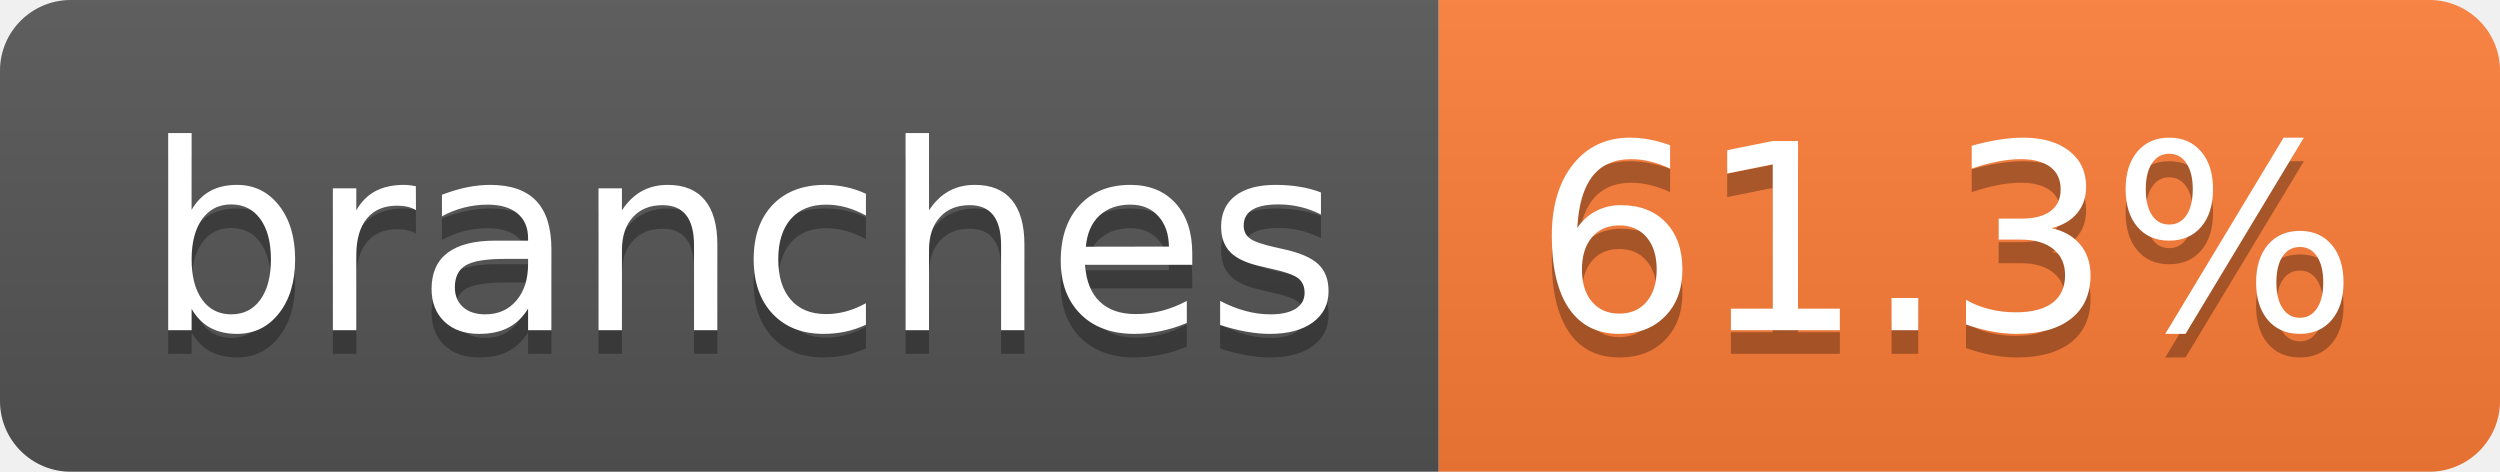
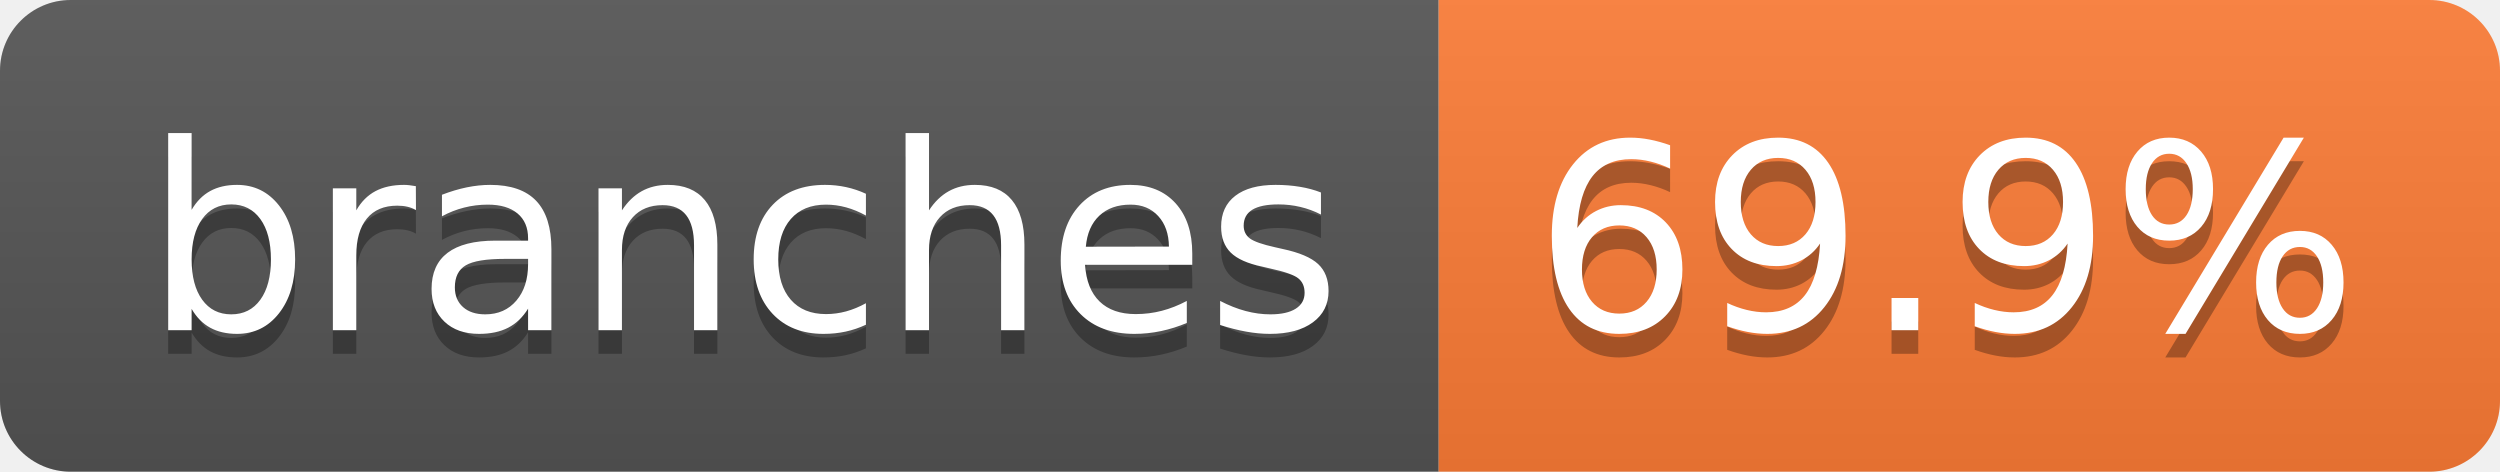
- <svg xmlns="http://www.w3.org/2000/svg" width="106" height="20" role="img" aria-label="branches: 61.3%">
+ <svg xmlns="http://www.w3.org/2000/svg" width="106" height="20" role="img" aria-label="branches: 69.9%">
  <linearGradient id="s" x2="0" y2="100%">
    <stop offset="0" stop-color="#bbb" stop-opacity=".1" />
    <stop offset="1" stop-opacity=".1" />
  </linearGradient>
  <clipPath id="r">
    <rect width="106" height="20" rx="3" fill="#fff" />
  </clipPath>
  <g clip-path="url(#r)">
    <rect width="61" height="20" fill="#555" />
    <rect x="61" width="45" height="20" fill="#fe7d37" />
    <rect width="106" height="20" fill="url(#s)" />
  </g>
  <g fill="#fff" text-anchor="middle" font-family="Verdana,Geneva,DejaVu Sans,sans-serif" text-rendering="geometricPrecision" font-size="110">
    <text aria-hidden="true" x="315" y="150" fill="#010101" fill-opacity=".3" transform="scale(.1)" textLength="507">branches</text>
    <text x="315" y="140" transform="scale(.1)" fill="#fff" textLength="507">branches</text>
-     <text aria-hidden="true" x="825" y="150" fill="#010101" fill-opacity=".3" transform="scale(.1)" textLength="350">61.3%</text>
-     <text x="825" y="140" transform="scale(.1)" fill="#fff" textLength="350">61.3%</text>
+     <text aria-hidden="true" x="825" y="150" fill="#010101" fill-opacity=".3" transform="scale(.1)" textLength="350">69.9%</text>
+     <text x="825" y="140" transform="scale(.1)" fill="#fff" textLength="350">69.9%</text>
  </g>
</svg>
